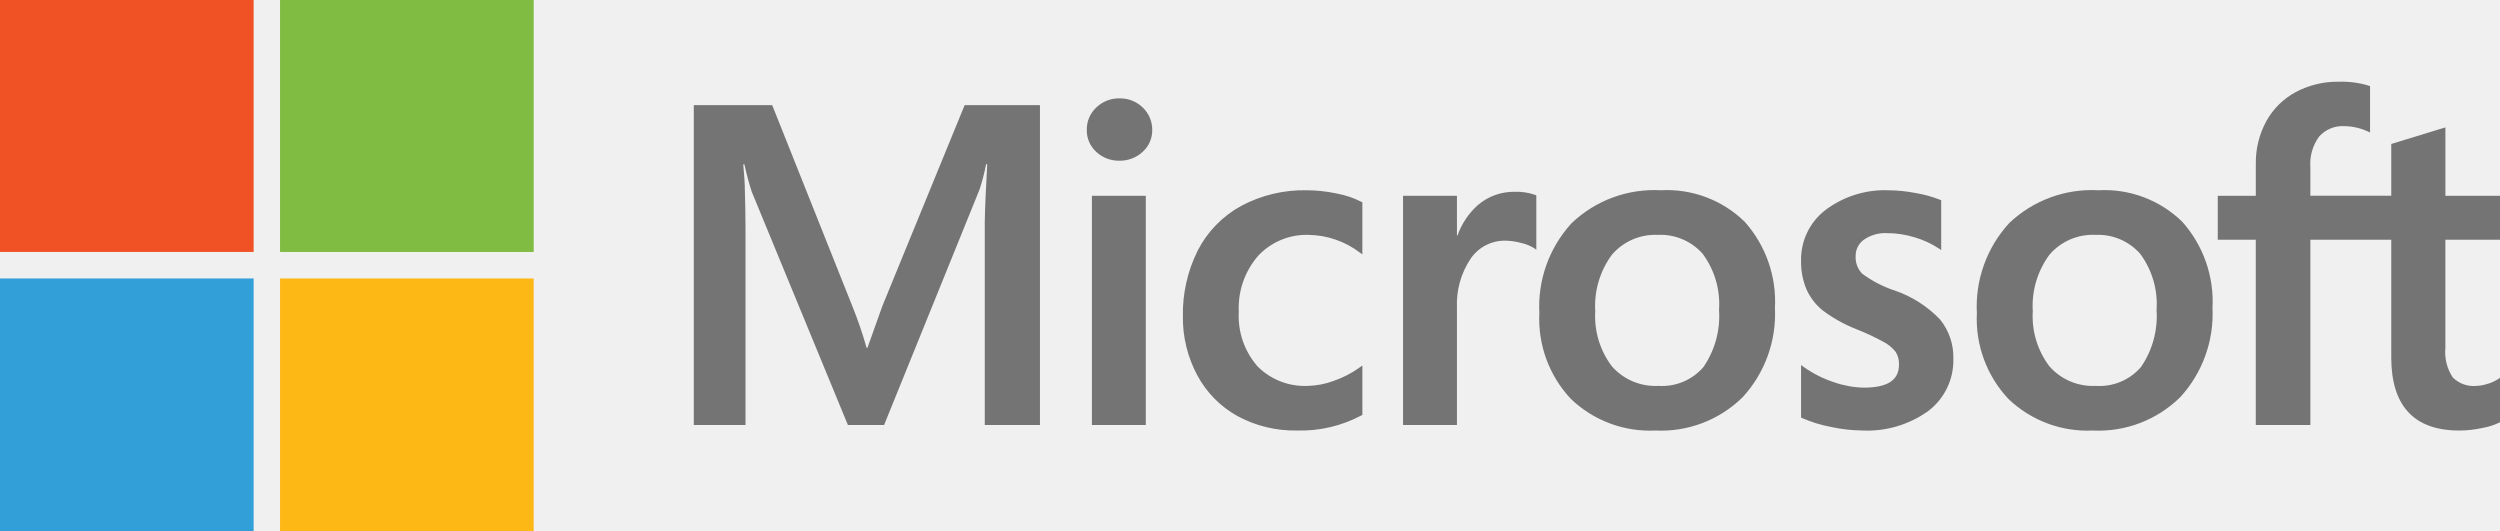
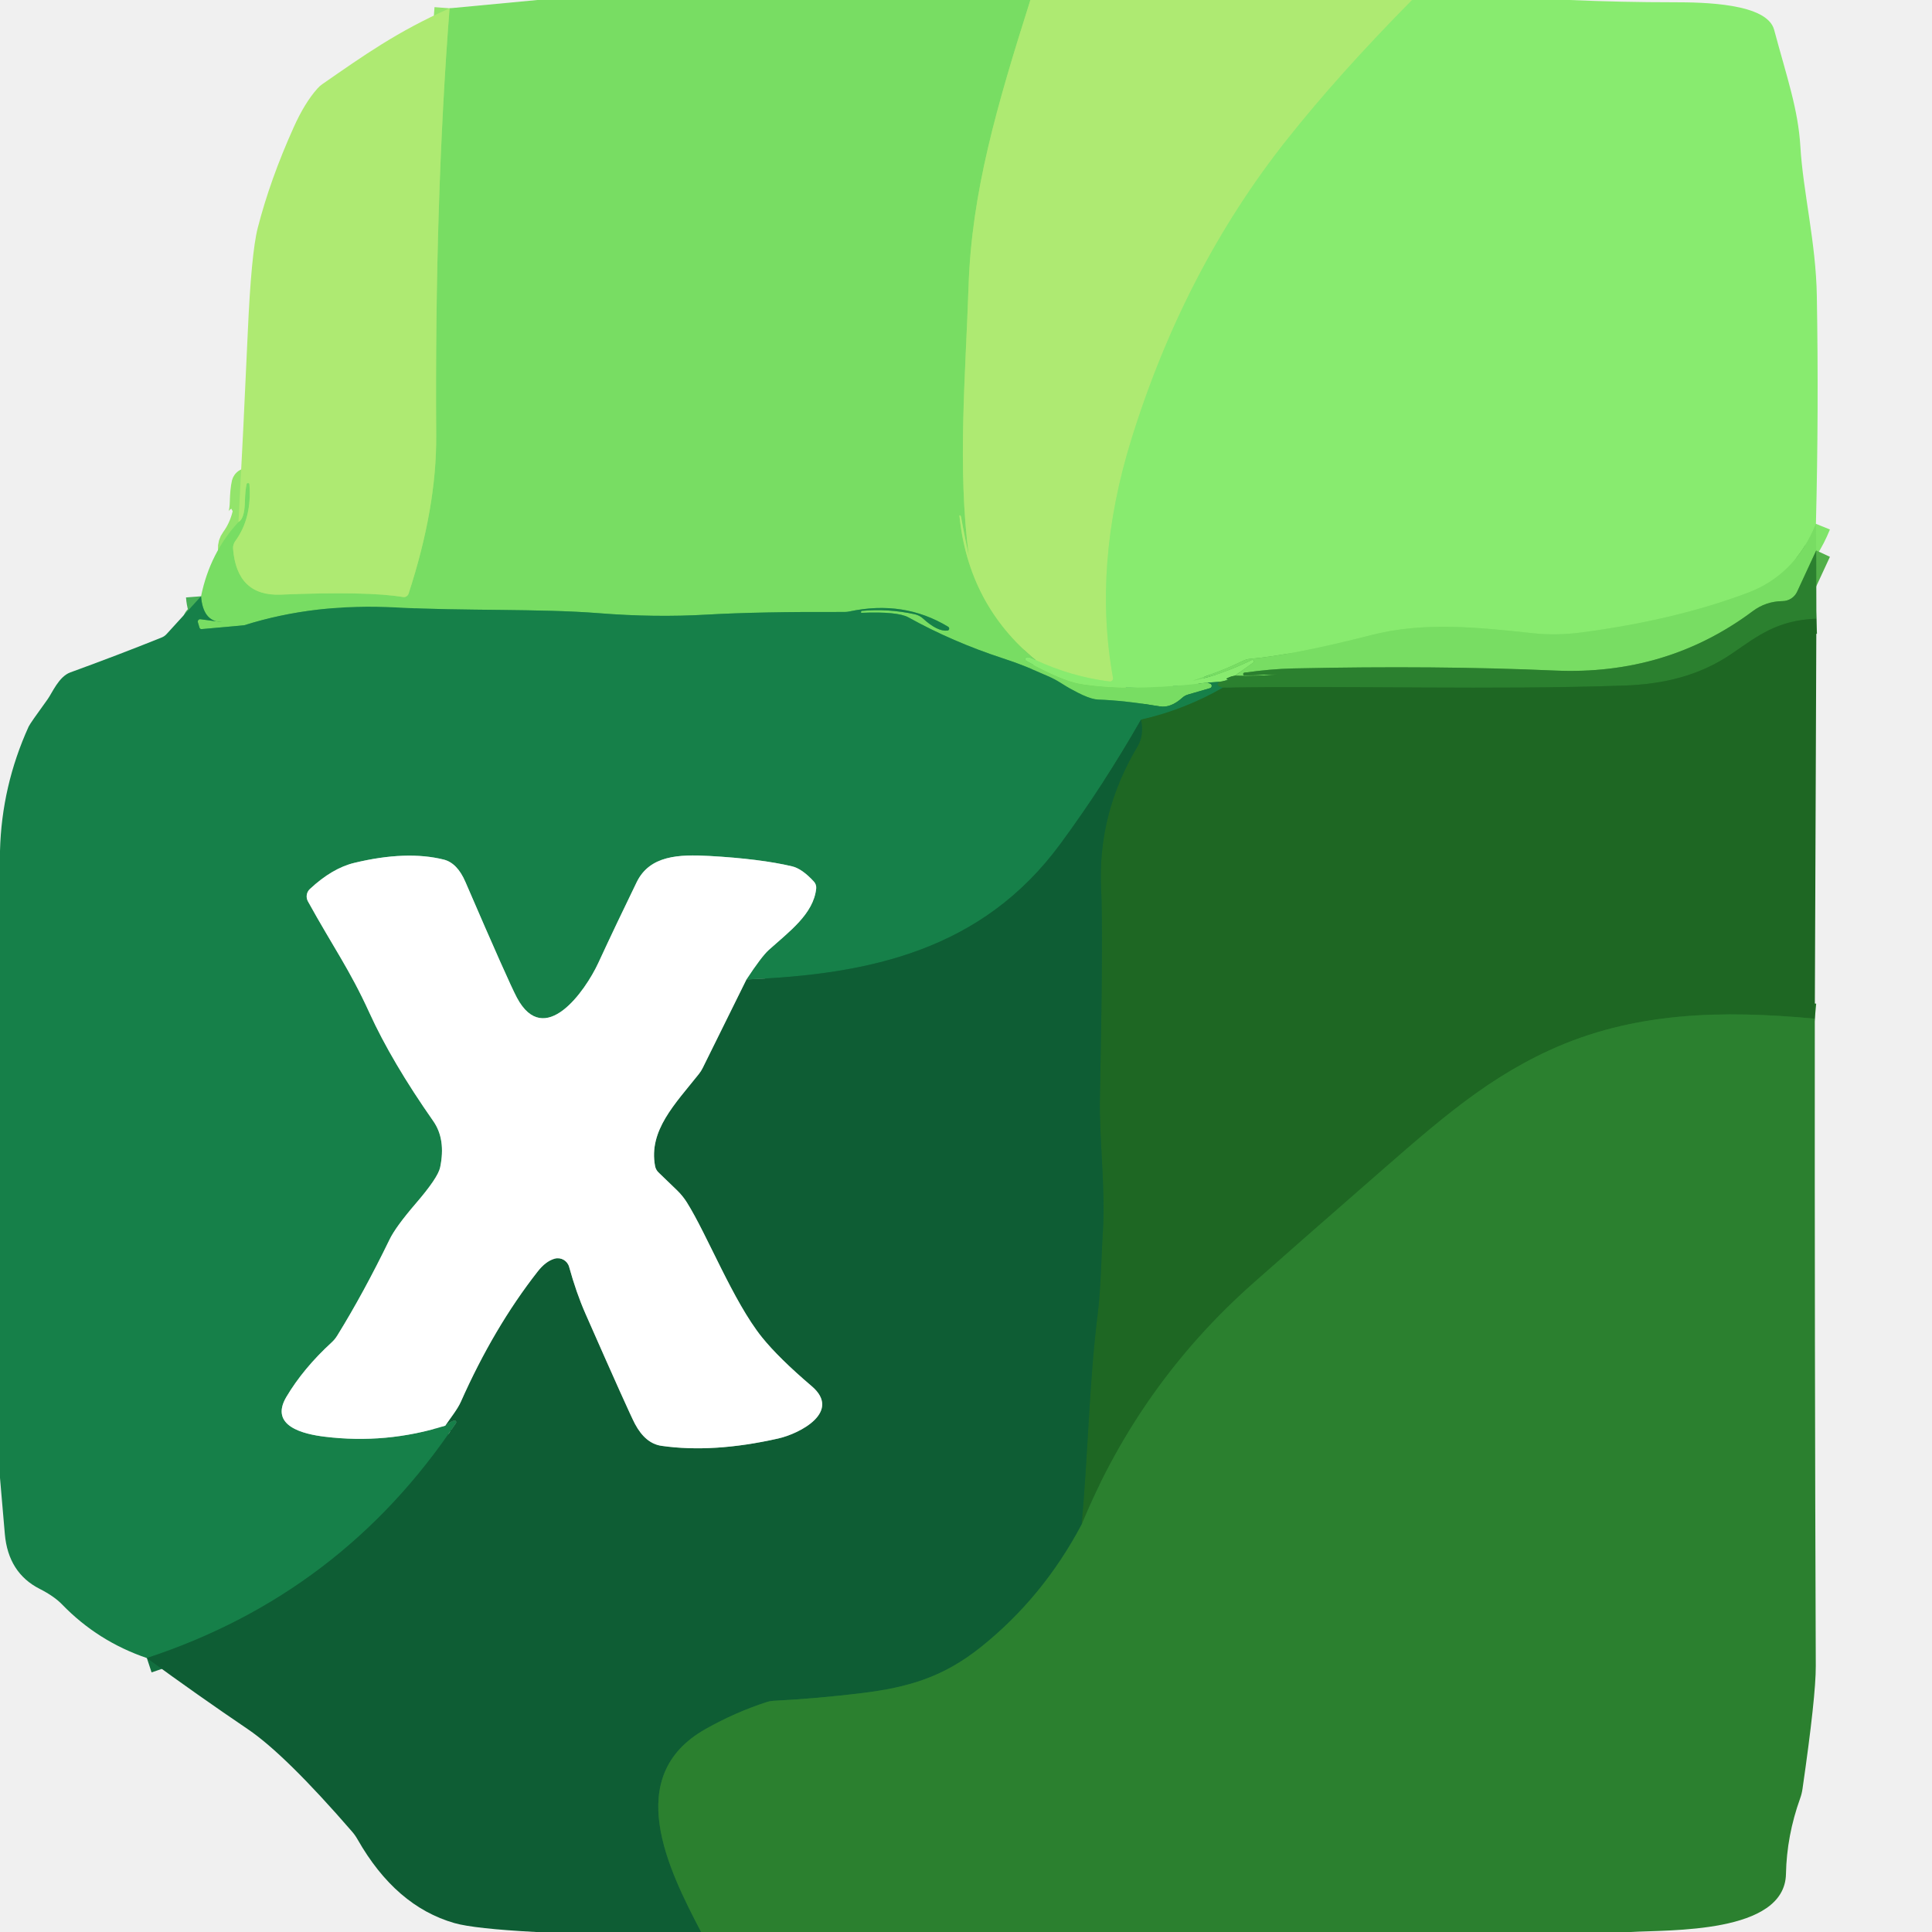
- <svg xmlns="http://www.w3.org/2000/svg" class="MsLogo" viewBox="0 0 99 21">
-   <path class="HC c74" d="M34.944 12.112l-.593 1.661h-.034a15.862 15.862 0 0 0-.562-1.643l-3.176-7.967h-3.105V16.83h2.048V9.044c0-.481-.01-1.061-.031-1.726-.011-.336-.049-.606-.058-.811h.045c.104.477.212.841.29 1.084L33.577 16.83h1.433L38.789 7.507a8.255 8.255 0 0 0 .26-1.001h.045c-.049.923-.091 1.766-.097 2.275V16.83h2.185V4.164h-2.982zM43.239 7.753h2.135v9.077h-2.135zM44.328 3.895a1.287 1.287 0 0 0-.91.357 1.177 1.177 0 0 0-.381.891 1.145 1.145 0 0 0 .377.873 1.301 1.301 0 0 0 .914.348 1.316 1.316 0 0 0 .918-.348 1.139 1.139 0 0 0 .382-.873 1.2 1.2 0 0 0-.371-.881 1.274 1.274 0 0 0-.928-.366zM52.933 7.662a5.916 5.916 0 0 0-1.193-.128 5.268 5.268 0 0 0-2.597.624 4.201 4.201 0 0 0-1.712 1.761 5.6 5.6 0 0 0-.589 2.608 4.816 4.816 0 0 0 .572 2.338 4.017 4.017 0 0 0 1.598 1.616 4.76 4.76 0 0 0 2.334.567 5.109 5.109 0 0 0 2.576-.603l.028-.016v-1.956l-.09.066a4.018 4.018 0 0 1-1.045.544 3.162 3.162 0 0 1-1.023.198 2.629 2.629 0 0 1-1.999-.779 3.028 3.028 0 0 1-.737-2.158 3.143 3.143 0 0 1 .768-2.216 2.616 2.616 0 0 1 2.002-.826 3.428 3.428 0 0 1 2.033.707l.09.065V8.013l-.029-.016a3.538 3.538 0 0 0-.988-.334zM59.968 7.595a2.187 2.187 0 0 0-1.428.512 2.89 2.89 0 0 0-.822 1.217h-.023V7.753h-2.135V16.83h2.135v-4.643a3.237 3.237 0 0 1 .532-1.928 1.633 1.633 0 0 1 1.381-.729 2.512 2.512 0 0 1 .642.094 1.628 1.628 0 0 1 .498.201l.09.065V7.737l-.035-.015a2.211 2.211 0 0 0-.836-.127zM65.768 7.534a4.74 4.74 0 0 0-3.533 1.304 4.887 4.887 0 0 0-1.277 3.559 4.629 4.629 0 0 0 1.246 3.397 4.522 4.522 0 0 0 3.345 1.255 4.611 4.611 0 0 0 3.463-1.322 4.877 4.877 0 0 0 1.276-3.523 4.755 4.755 0 0 0-1.198-3.423 4.41 4.41 0 0 0-3.323-1.247zm1.698 6.989a2.165 2.165 0 0 1-1.794.758 2.292 2.292 0 0 1-1.839-.772 3.283 3.283 0 0 1-.661-2.183 3.411 3.411 0 0 1 .661-2.24 2.256 2.256 0 0 1 1.821-.785 2.222 2.222 0 0 1 1.773.751 3.342 3.342 0 0 1 .647 2.221 3.564 3.564 0 0 1-.609 2.249zM75.024 11.504a4.643 4.643 0 0 1-1.282-.666.932.932 0 0 1-.259-.699.778.778 0 0 1 .328-.647 1.471 1.471 0 0 1 .92-.26A3.757 3.757 0 0 1 75.827 9.4a3.53 3.53 0 0 1 .956.443l.088.06V7.93l-.034-.015a4.714 4.714 0 0 0-.971-.27 5.951 5.951 0 0 0-1.065-.11 3.908 3.908 0 0 0-2.504.774 2.469 2.469 0 0 0-.975 2.014 2.81 2.81 0 0 0 .21 1.125 2.254 2.254 0 0 0 .646.844 5.623 5.623 0 0 0 1.314.735 9.791 9.791 0 0 1 1.093.509 1.512 1.512 0 0 1 .481.395.884.884 0 0 1 .134.514c0 .61-.457.906-1.396.906a3.84 3.84 0 0 1-1.182-.216 4.451 4.451 0 0 1-1.21-.614l-.09-.065v2.081l.033.015a5.365 5.365 0 0 0 1.146.354 6.138 6.138 0 0 0 1.224.141 4.151 4.151 0 0 0 2.644-.778 2.517 2.517 0 0 0 .984-2.062 2.369 2.369 0 0 0-.529-1.559 4.536 4.536 0 0 0-1.799-1.146zM83.094 7.534a4.74 4.74 0 0 0-3.533 1.304 4.888 4.888 0 0 0-1.277 3.559 4.628 4.628 0 0 0 1.246 3.397 4.521 4.521 0 0 0 3.345 1.255 4.611 4.611 0 0 0 3.463-1.322 4.876 4.876 0 0 0 1.277-3.523 4.754 4.754 0 0 0-1.198-3.423 4.41 4.41 0 0 0-3.323-1.247zm1.698 6.989a2.166 2.166 0 0 1-1.794.758 2.293 2.293 0 0 1-1.839-.772 3.283 3.283 0 0 1-.661-2.183 3.411 3.411 0 0 1 .661-2.24 2.255 2.255 0 0 1 1.821-.785 2.222 2.222 0 0 1 1.773.751 3.342 3.342 0 0 1 .647 2.221 3.566 3.566 0 0 1-.609 2.249zM99 9.494V7.753h-2.162V5.045l-.073.022-2.031.622-.04.012v2.051H91.49V6.61a1.811 1.811 0 0 1 .354-1.21 1.244 1.244 0 0 1 .99-.405 2.307 2.307 0 0 1 .94.214l.08.035V3.41l-.037-.013a3.658 3.658 0 0 0-1.201-.161 3.524 3.524 0 0 0-1.703.409 2.913 2.913 0 0 0-1.169 1.156 3.44 3.44 0 0 0-.414 1.695v1.257H87.823v1.741h1.506V16.83H91.49V9.494h3.204v4.662c0 1.92.906 2.893 2.692 2.893a4.402 4.402 0 0 0 .918-.102 2.537 2.537 0 0 0 .668-.212L99 16.719v-1.758l-.088.059a1.51 1.51 0 0 1-.435.19 1.661 1.661 0 0 1-.427.072 1.159 1.159 0 0 1-.92-.335 1.806 1.806 0 0 1-.293-1.167V9.494z" style="fill: rgb(116, 116, 116) !important;" />
-   <path fill="#f05226" d="M0-.067h10.044v10.044H0z" style="fill: rgb(240, 82, 38) !important;" />
-   <path fill="#80bb42" d="M11.09-.067h10.044V9.977H11.09z" style="fill: rgb(128, 187, 66) !important;" />
-   <path fill="#339fd9" d="M0 11.027h10.044v10.044H0z" style="fill: rgb(51, 159, 217) !important;" />
-   <path fill="#fdb816" d="M11.09 11.027h10.044v10.044H11.09z" style="fill: rgb(253, 184, 22) !important;" />
+ <svg xmlns="http://www.w3.org/2000/svg" version="1.1" viewBox="0.00 0.00 256.00 256.00" width="128" height="128">
+   <g stroke-width="2.00" fill="none" stroke-linecap="butt">
+     <path stroke="#93e46b" vector-effect="non-scaling-stroke" d="   M 136.53 0.00   C 132.06 14.11 128.75 25.50 128.34 37.90   C 127.94 49.74 126.85 61.95 128.37 73.62   L 128.37 73.63   C 128.05 72.15 127.70 70.47 127.35 68.51   Q 127.32 68.35 127.22 68.29   A 0.06 0.06 0.0 0 0 127.13 68.34   Q 128.32 80.11 137.24 87.47" />
+     <path stroke="#80e469" vector-effect="non-scaling-stroke" d="   M 137.24 87.47   Q 136.43 87.03 136.06 87.09   A 0.26 0.26 0.0 0 0 135.98 87.57   Q 140.79 90.21 143.17 90.60   Q 149.70 91.67 160.01 90.45" />
+     <path stroke="#47af56" vector-effect="non-scaling-stroke" d="   M 160.01 90.45   L 160.37 90.59   A 0.32 0.32 0.0 0 1 160.33 91.19   L 157.40 92.04   A 1.89 1.85 -73.6 0 0 156.67 92.45   Q 155.12 93.84 153.69 93.60   Q 148.93 92.81 145.52 92.70   Q 143.95 92.64 140.48 90.43   A 12.32 12.08 72.1 0 0 138.88 89.59   C 136.48 88.55 135.39 88.05 132.91 87.24   Q 126.21 85.05 120.38 81.81   Q 118.94 81.01 114.18 81.20   A 0.09 0.08 8.6 0 1 114.08 81.09   Q 114.09 81.08 114.09 81.06   A 0.18 0.03 -61.1 0 1 114.18 80.95   Q 117.67 80.62 121.21 81.39   A 2.44 2.40 72.1 0 1 122.32 81.97   Q 124.20 83.69 125.53 83.56   A 0.28 0.27 57.6 0 0 125.64 83.05   Q 119.76 79.49 112.56 81.02   A 3.14 2.81 -48.1 0 1 111.92 81.09   Q 100.67 81.04 93.66 81.44   Q 86.73 81.84 79.34 81.25   C 71.47 80.63 61.28 80.97 52.54 80.49   Q 41.74 79.90 32.39 82.84   Q 32.30 82.87 26.72 83.36   A 0.28 0.27 -10.0 0 1 26.43 83.16   L 26.22 82.45   A 0.32 0.31 85.6 0 1 26.56 82.05   Q 27.97 82.25 29.32 82.42   Q 29.53 82.45 29.21 82.42   Q 26.89 82.26 26.64 79.01" />
+     <path stroke="#93e46b" vector-effect="non-scaling-stroke" d="   M 31.60 69.17   Q 32.40 68.74 32.45 66.51   Q 32.49 64.98 32.68 64.14   A 0.19 0.19 0.0 0 1 33.05 64.16   Q 33.39 68.67 31.18 71.69   A 1.56 1.51 -29.4 0 0 30.88 72.71   Q 31.39 79.03 37.20 78.79   Q 48.71 78.32 53.40 79.11   A 0.67 0.65 -75.8 0 0 54.14 78.66   Q 57.86 67.28 57.80 57.75   Q 57.59 26.58 59.57 1.10" />
+     <path stroke="#9beb71" vector-effect="non-scaling-stroke" d="   M 187.11 0.00   Q 177.48 9.74 170.58 18.43   Q 156.91 35.65 149.91 58.22   Q 144.77 74.80 147.48 89.82   A 0.41 0.41 0.0 0 1 147.02 90.30   Q 141.94 89.66 137.24 87.47" />
+     <path stroke="#80e469" vector-effect="non-scaling-stroke" d="   M 240.62 69.41   Q 237.88 76.18 231.58 78.55   Q 221.99 82.16 209.58 83.80   Q 206.23 84.24 203.17 83.91   C 195.82 83.13 188.76 82.34 181.66 84.16   Q 171.40 86.79 165.66 87.30   A 2.79 2.62 -58.6 0 0 164.68 87.57   Q 161.85 88.96 158.25 90.12   Q 157.94 90.22 158.24 90.16   Q 161.61 89.50 165.86 87.46   A 0.19 0.18 61.8 0 1 166.10 87.54   L 166.11 87.54   A 0.21 0.21 0.0 0 1 166.05 87.81   L 163.63 89.54" />
+     <path stroke="#5ab64f" vector-effect="non-scaling-stroke" d="   M 163.63 89.54   Q 163.07 89.62 162.55 89.90   A 0.10 0.07 28.9 0 0 162.62 90.04   Q 162.67 90.04 162.74 90.06   A 0.12 0.01 -19.7 0 1 162.61 90.12   Q 162.06 90.28 161.55 90.35" />
+     <path stroke="#4fb65c" vector-effect="non-scaling-stroke" d="   M 161.55 90.35   L 160.01 90.45" />
+     <path stroke="#52af49" vector-effect="non-scaling-stroke" d="   M 240.66 72.94   L 238.13 78.40   A 2.16 2.15 12.1 0 1 236.19 79.65   Q 233.99 79.68 232.25 80.98   Q 220.83 89.51 206.00 88.85   Q 190.34 88.16 171.38 88.57   Q 168.28 88.64 164.88 89.14   A 0.18 0.17 86.4 0 0 164.73 89.32   A 0.16 0.16 0.0 0 0 164.89 89.48   C 166.37 89.50 167.91 89.31 169.38 89.38   C 167.45 89.52 165.56 89.61 163.63 89.54" />
+     <path stroke="#257429" vector-effect="non-scaling-stroke" d="   M 240.68 81.98   C 235.54 82.18 232.98 84.20 229.60 86.53   C 225.22 89.56 220.38 90.66 215.23 90.84   C 197.36 91.45 179.74 90.83 162.04 91.12" />
+     <path stroke="#21803c" vector-effect="non-scaling-stroke" d="   M 162.04 91.12   Q 161.68 91.07 161.43 90.88   A 0.23 0.23 0.0 0 1 161.38 90.55   L 161.55 90.35" />
+     <path stroke="#1a7436" vector-effect="non-scaling-stroke" d="   M 162.04 91.12   Q 156.95 94.05 151.19 95.36" />
+     <path stroke="#126f3f" vector-effect="non-scaling-stroke" d="   M 151.19 95.36   Q 146.31 103.93 140.52 111.80   C 130.18 125.88 115.30 129.13 98.91 129.78" />
+     <path stroke="#8bc0a4" vector-effect="non-scaling-stroke" d="   M 98.91 129.78   Q 100.90 126.75 101.87 125.87   C 104.56 123.45 107.81 121.10 108.15 117.72   A 1.19 1.16 26.8 0 0 107.84 116.81   Q 106.27 115.10 104.94 114.79   Q 100.74 113.80 94.00 113.42   C 89.97 113.20 86.11 113.33 84.37 116.88   Q 81.70 122.36 79.28 127.59   C 77.54 131.35 72.14 139.00 68.50 132.21   Q 67.42 130.19 61.67 116.86   Q 60.59 114.35 58.80 113.90   Q 53.87 112.67 46.97 114.33   Q 44.03 115.03 41.06 117.80   A 1.35 1.34 54.3 0 0 40.80 119.43   C 44.15 125.50 46.32 128.43 48.96 134.22   Q 51.92 140.71 57.41 148.55   Q 59.10 150.96 58.32 154.69   Q 58.03 156.06 55.11 159.45   Q 52.42 162.58 51.62 164.24   Q 48.16 171.36 44.69 176.97   A 4.33 4.03 -7.5 0 1 43.93 177.89   Q 40.20 181.31 37.95 185.09   C 35.63 188.99 40.28 190.04 43.02 190.37   Q 51.17 191.37 59.00 188.91" />
+     <path stroke="#126f3f" vector-effect="non-scaling-stroke" d="   M 59.00 188.91   Q 59.62 188.39 60.18 188.23   A 0.22 0.22 0.0 0 1 60.42 188.56   Q 45.29 211.20 19.46 219.70" />
+     <path stroke="#257429" vector-effect="non-scaling-stroke" d="   M 240.47 134.98   C 228.25 133.84 216.43 134.03 205.21 139.21   C 195.93 143.51 189.45 149.56 179.58 158.16   Q 172.78 164.09 166.09 170.00   Q 151.00 183.35 143.31 202.03" />
+     <path stroke="#16622c" vector-effect="non-scaling-stroke" d="   M 143.31 202.03   C 144.19 192.67 144.29 183.33 145.46 174.02   C 145.88 170.68 145.96 165.69 146.14 163.08   C 146.49 157.80 145.65 150.74 145.74 145.73   Q 146.18 123.65 145.90 117.65   Q 145.44 107.79 150.71 98.94   Q 151.62 97.41 151.19 95.36" />
+     <path stroke="#1d6f32" vector-effect="non-scaling-stroke" d="   M 143.31 202.03   Q 138.20 211.67 129.97 218.25   C 124.94 222.27 120.29 223.59 114.24 224.34   Q 108.40 225.06 102.42 225.37   A 3.46 3.44 33.8 0 0 101.60 225.53   Q 97.41 226.89 93.50 229.10   C 82.38 235.36 88.56 247.70 92.90 256.00" />
+     <path stroke="#87ae9a" vector-effect="non-scaling-stroke" d="   M 59.00 188.91   C 59.67 187.91 60.61 186.76 61.06 185.75   Q 65.43 175.91 71.23 168.50   Q 72.31 167.11 73.50 166.78   A 1.56 1.56 0.0 0 1 75.41 167.86   Q 76.36 171.30 77.56 174.03   Q 83.35 187.19 84.14 188.68   Q 85.52 191.27 87.65 191.58   Q 94.49 192.56 103.11 190.61   C 106.01 189.96 111.53 187.07 107.56 183.68   Q 103.19 179.96 100.96 177.19   C 97.14 172.43 93.74 163.67 91.01 159.32   A 8.78 8.66 6.3 0 0 89.72 157.73   L 87.24 155.34   A 1.61 1.57 17.8 0 1 86.80 154.51   C 85.92 149.80 89.43 146.30 92.61 142.30   A 4.67 3.74 83.7 0 0 93.10 141.53   L 98.91 129.78" />
+   </g>
+   <path fill="#78dd63" d="   M 136.53 0.00   C 132.06 14.11 128.75 25.50 128.34 37.90   C 127.94 49.74 126.85 61.95 128.37 73.62   L 128.37 73.63   C 128.05 72.15 127.70 70.47 127.35 68.51   Q 127.32 68.35 127.22 68.29   A 0.06 0.06 0.0 0 0 127.13 68.34   Q 128.32 80.11 137.24 87.47   Q 136.43 87.03 136.06 87.09   A 0.26 0.26 0.0 0 0 135.98 87.57   Q 140.79 90.21 143.17 90.60   Q 149.70 91.67 160.01 90.45   L 160.37 90.59   A 0.32 0.32 0.0 0 1 160.33 91.19   L 157.40 92.04   A 1.89 1.85 -73.6 0 0 156.67 92.45   Q 155.12 93.84 153.69 93.60   Q 148.93 92.81 145.52 92.70   Q 143.95 92.64 140.48 90.43   A 12.32 12.08 72.1 0 0 138.88 89.59   C 136.48 88.55 135.39 88.05 132.91 87.24   Q 126.21 85.05 120.38 81.81   Q 118.94 81.01 114.18 81.20   A 0.09 0.08 8.6 0 1 114.08 81.09   Q 114.09 81.08 114.09 81.06   A 0.18 0.03 -61.1 0 1 114.18 80.95   Q 117.67 80.62 121.21 81.39   A 2.44 2.40 72.1 0 1 122.32 81.97   Q 124.20 83.69 125.53 83.56   A 0.28 0.27 57.6 0 0 125.64 83.05   Q 119.76 79.49 112.56 81.02   A 3.14 2.81 -48.1 0 1 111.92 81.09   Q 100.67 81.04 93.66 81.44   Q 86.73 81.84 79.34 81.25   C 71.47 80.63 61.28 80.97 52.54 80.49   Q 41.74 79.90 32.39 82.84   Q 32.30 82.87 26.72 83.36   A 0.28 0.27 -10.0 0 1 26.43 83.16   L 26.22 82.45   A 0.32 0.31 85.6 0 1 26.56 82.05   Q 27.97 82.25 29.32 82.42   Q 29.53 82.45 29.21 82.42   Q 26.89 82.26 26.64 79.01   Q 27.82 73.25 31.60 69.17   Q 32.40 68.74 32.45 66.51   Q 32.49 64.98 32.68 64.14   A 0.19 0.19 0.0 0 1 33.05 64.16   Q 33.39 68.67 31.18 71.69   A 1.56 1.51 -29.4 0 0 30.88 72.71   Q 31.39 79.03 37.20 78.79   Q 48.71 78.32 53.40 79.11   A 0.67 0.65 -75.8 0 0 54.14 78.66   Q 57.86 67.28 57.80 57.75   Q 57.59 26.58 59.57 1.10   L 71.21 0.00   L 136.53 0.00   Z" />
+   <path fill="#aeea72" d="   M 187.11 0.00   Q 177.48 9.74 170.58 18.43   Q 156.91 35.65 149.91 58.22   Q 144.77 74.80 147.48 89.82   A 0.41 0.41 0.0 0 1 147.02 90.30   Q 141.94 89.66 137.24 87.47   Q 128.32 80.11 127.13 68.34   A 0.06 0.06 0.0 0 1 127.22 68.29   Q 127.32 68.35 127.35 68.51   C 127.70 70.47 128.05 72.15 128.37 73.63   L 128.37 73.62   C 126.85 61.95 127.94 49.74 128.34 37.90   C 128.75 25.50 132.06 14.11 136.53 0.00   L 187.11 0.00   Z" />
+   <path fill="#88eb6f" d="   M 207.98 0.00   Q 214.86 0.30 221.75 0.30   C 225.74 0.30 234.13 0.43 235.08 3.94   C 236.80 10.35 238.26 14.46 238.56 19.43   C 238.91 25.40 240.63 32.17 240.74 39.24   Q 241.00 54.37 240.62 69.41   Q 237.88 76.18 231.58 78.55   Q 221.99 82.16 209.58 83.80   Q 206.23 84.24 203.17 83.91   C 195.82 83.13 188.76 82.34 181.66 84.16   Q 171.40 86.79 165.66 87.30   A 2.79 2.62 -58.6 0 0 164.68 87.57   Q 161.85 88.96 158.25 90.12   Q 157.94 90.22 158.24 90.16   Q 161.61 89.50 165.86 87.46   A 0.19 0.18 61.8 0 1 166.10 87.54   L 166.11 87.54   A 0.21 0.21 0.0 0 1 166.05 87.81   L 163.63 89.54   Q 163.07 89.62 162.55 89.90   A 0.10 0.07 28.9 0 0 162.62 90.04   Q 162.67 90.04 162.74 90.06   A 0.12 0.01 -19.7 0 1 162.61 90.12   Q 162.06 90.28 161.55 90.35   L 160.01 90.45   Q 149.70 91.67 143.17 90.60   Q 140.79 90.21 135.98 87.57   A 0.26 0.26 0.0 0 1 136.06 87.09   Q 136.43 87.03 137.24 87.47   Q 141.94 89.66 147.02 90.30   A 0.41 0.41 0.0 0 0 147.48 89.82   Q 144.77 74.80 149.91 58.22   Q 156.91 35.65 170.58 18.43   Q 177.48 9.74 187.11 0.00   L 207.98 0.00   Z" />
+   <path fill="#aeea72" d="   M 59.57 1.10   Q 57.59 26.58 57.80 57.75   Q 57.86 67.28 54.14 78.66   A 0.67 0.65 -75.8 0 1 53.40 79.11   Q 48.71 78.32 37.20 78.79   Q 31.39 79.03 30.88 72.71   A 1.56 1.51 -29.4 0 1 31.18 71.69   Q 33.39 68.67 33.05 64.16   A 0.19 0.19 0.0 0 0 32.68 64.14   Q 32.49 64.98 32.45 66.51   Q 32.40 68.74 31.60 69.17   Q 32.26 56.86 32.82 44.28   Q 33.29 33.55 34.15 30.21   Q 35.80 23.78 38.91 16.88   Q 40.36 13.64 42.06 11.73   A 3.61 3.58 -86.5 0 1 42.71 11.15   C 48.25 7.31 52.61 4.20 59.57 1.10   Z" />
+   <path fill="#78dd63" d="   M 240.62 69.41   L 240.66 72.94   L 238.13 78.40   A 2.16 2.15 12.1 0 1 236.19 79.65   Q 233.99 79.68 232.25 80.98   Q 220.83 89.51 206.00 88.85   Q 190.34 88.16 171.38 88.57   Q 168.28 88.64 164.88 89.14   A 0.18 0.17 86.4 0 0 164.73 89.32   A 0.16 0.16 0.0 0 0 164.89 89.48   C 166.37 89.50 167.91 89.31 169.38 89.38   C 167.45 89.52 165.56 89.61 163.63 89.54   L 166.05 87.81   A 0.21 0.21 0.0 0 0 166.11 87.54   L 166.10 87.54   A 0.19 0.18 61.8 0 0 165.86 87.46   Q 161.61 89.50 158.24 90.16   Q 157.94 90.22 158.25 90.12   Q 161.85 88.96 164.68 87.57   A 2.79 2.62 -58.6 0 1 165.66 87.30   Q 171.40 86.79 181.66 84.16   C 188.76 82.34 195.82 83.13 203.17 83.91   Q 206.23 84.24 209.58 83.80   Q 221.99 82.16 231.58 78.55   Q 237.88 76.18 240.62 69.41   Z" />
+   <path fill="#2b802f" d="   M 240.66 72.94   L 240.68 81.98   C 235.54 82.18 232.98 84.20 229.60 86.53   C 225.22 89.56 220.38 90.66 215.23 90.84   C 197.36 91.45 179.74 90.83 162.04 91.12   Q 161.68 91.07 161.43 90.88   A 0.23 0.23 0.0 0 1 161.38 90.55   L 161.55 90.35   Q 162.06 90.28 162.61 90.12   A 0.12 0.01 -19.7 0 0 162.74 90.06   Q 162.67 90.04 162.62 90.04   A 0.10 0.07 28.9 0 1 162.55 89.90   Q 163.07 89.62 163.63 89.54   C 165.56 89.61 167.45 89.52 169.38 89.38   C 167.91 89.31 166.37 89.50 164.89 89.48   A 0.16 0.16 0.0 0 1 164.73 89.32   A 0.18 0.17 86.4 0 1 164.88 89.14   Q 168.28 88.64 171.38 88.57   Q 190.34 88.16 206.00 88.85   Q 220.83 89.51 232.25 80.98   Q 233.99 79.68 236.19 79.65   A 2.16 2.15 12.1 0 0 238.13 78.40   L 240.66 72.94   Z" />
+   <path fill="#168049" d="   M 26.64 79.01   Q 26.89 82.26 29.21 82.42   Q 29.53 82.45 29.32 82.42   Q 27.97 82.25 26.56 82.05   A 0.32 0.31 85.6 0 0 26.22 82.45   L 26.43 83.16   A 0.28 0.27 -10.0 0 0 26.72 83.36   Q 32.30 82.87 32.39 82.84   Q 41.74 79.90 52.54 80.49   C 61.28 80.97 71.47 80.63 79.34 81.25   Q 86.73 81.84 93.66 81.44   Q 100.67 81.04 111.92 81.09   A 3.14 2.81 -48.1 0 0 112.56 81.02   Q 119.76 79.49 125.64 83.05   A 0.28 0.27 57.6 0 1 125.53 83.56   Q 124.20 83.69 122.32 81.97   A 2.44 2.40 72.1 0 0 121.21 81.39   Q 117.67 80.62 114.18 80.95   A 0.18 0.03 -61.1 0 0 114.09 81.06   Q 114.09 81.08 114.08 81.09   A 0.09 0.08 8.6 0 0 114.18 81.20   Q 118.94 81.01 120.38 81.81   Q 126.21 85.05 132.91 87.24   C 135.39 88.05 136.48 88.55 138.88 89.59   A 12.32 12.08 72.1 0 1 140.48 90.43   Q 143.95 92.64 145.52 92.70   Q 148.93 92.81 153.69 93.60   Q 155.12 93.84 156.67 92.45   A 1.89 1.85 -73.6 0 1 157.40 92.04   L 160.33 91.19   A 0.32 0.32 0.0 0 0 160.37 90.59   L 160.01 90.45   L 161.55 90.35   L 161.38 90.55   A 0.23 0.23 0.0 0 0 161.43 90.88   Q 161.68 91.07 162.04 91.12   Q 156.95 94.05 151.19 95.36   Q 146.31 103.93 140.52 111.80   C 130.18 125.88 115.30 129.13 98.91 129.78   Q 100.90 126.75 101.87 125.87   C 104.56 123.45 107.81 121.10 108.15 117.72   A 1.19 1.16 26.8 0 0 107.84 116.81   Q 106.27 115.10 104.94 114.79   Q 100.74 113.80 94.00 113.42   C 89.97 113.20 86.11 113.33 84.37 116.88   Q 81.70 122.36 79.28 127.59   C 77.54 131.35 72.14 139.00 68.50 132.21   Q 67.42 130.19 61.67 116.86   Q 60.59 114.35 58.80 113.90   Q 53.87 112.67 46.97 114.33   Q 44.03 115.03 41.06 117.80   A 1.35 1.34 54.3 0 0 40.80 119.43   C 44.15 125.50 46.32 128.43 48.96 134.22   Q 51.92 140.71 57.41 148.55   Q 59.10 150.96 58.32 154.69   Q 58.03 156.06 55.11 159.45   Q 52.42 162.58 51.62 164.24   Q 48.16 171.36 44.69 176.97   A 4.33 4.03 -7.5 0 1 43.93 177.89   Q 40.20 181.31 37.95 185.09   C 35.63 188.99 40.28 190.04 43.02 190.37   Q 51.17 191.37 59.00 188.91   Q 59.62 188.39 60.18 188.23   A 0.22 0.22 0.0 0 1 60.42 188.56   Q 45.29 211.20 19.46 219.70   Q 12.97 217.49 8.25 212.62   Q 7.18 211.51 5.27 210.54   Q 1.09 208.42 0.64 203.26   Q 0.32 199.58 0.00 195.83   L 0.00 112.76   Q 0.22 104.14 3.80 96.27   Q 4.01 95.82 6.30 92.67   C 6.91 91.83 7.78 89.66 9.31 89.10   Q 15.71 86.77 21.40 84.48   A 1.81 1.80 9.9 0 0 22.10 83.99   L 26.64 79.01   Z" />
+   <path fill="#1e6723" d="   M 240.68 81.98   L 240.47 134.98   C 228.25 133.84 216.43 134.03 205.21 139.21   C 195.93 143.51 189.45 149.56 179.58 158.16   Q 172.78 164.09 166.09 170.00   Q 151.00 183.35 143.31 202.03   C 144.19 192.67 144.29 183.33 145.46 174.02   C 145.88 170.68 145.96 165.69 146.14 163.08   C 146.49 157.80 145.65 150.74 145.74 145.73   Q 146.18 123.65 145.90 117.65   Q 145.44 107.79 150.71 98.94   Q 151.62 97.41 151.19 95.36   Q 156.95 94.05 162.04 91.12   C 179.74 90.83 197.36 91.45 215.23 90.84   C 220.38 90.66 225.22 89.56 229.60 86.53   C 232.98 84.20 235.54 82.18 240.68 81.98   Z" />
+   <path fill="#0e5d34" d="   M 151.19 95.36   Q 151.62 97.41 150.71 98.94   Q 145.44 107.79 145.90 117.65   Q 146.18 123.65 145.74 145.73   C 145.65 150.74 146.49 157.80 146.14 163.08   C 145.96 165.69 145.88 170.68 145.46 174.02   C 144.29 183.33 144.19 192.67 143.31 202.03   Q 138.20 211.67 129.97 218.25   C 124.94 222.27 120.29 223.59 114.24 224.34   Q 108.40 225.06 102.42 225.37   A 3.46 3.44 33.8 0 0 101.60 225.53   Q 97.41 226.89 93.50 229.10   C 82.38 235.36 88.56 247.70 92.90 256.00   L 71.01 256.00   Q 62.81 255.56 60.22 254.82   Q 52.43 252.59 47.39 243.75   A 6.43 6.25 10.5 0 0 46.61 242.65   Q 37.83 232.52 32.86 229.14   Q 26.16 224.60 19.46 219.70   Q 45.29 211.20 60.42 188.56   A 0.22 0.22 0.0 0 0 60.18 188.23   Q 59.62 188.39 59.00 188.91   C 59.67 187.91 60.61 186.76 61.06 185.75   Q 65.43 175.91 71.23 168.50   Q 72.31 167.11 73.50 166.78   A 1.56 1.56 0.0 0 1 75.41 167.86   Q 76.36 171.30 77.56 174.03   Q 83.35 187.19 84.14 188.68   Q 85.52 191.27 87.65 191.58   Q 94.49 192.56 103.11 190.61   C 106.01 189.96 111.53 187.07 107.56 183.68   Q 103.19 179.96 100.96 177.19   C 97.14 172.43 93.74 163.67 91.01 159.32   A 8.78 8.66 6.3 0 0 89.72 157.73   L 87.24 155.34   A 1.61 1.57 17.8 0 1 86.80 154.51   C 85.92 149.80 89.43 146.30 92.61 142.30   A 4.67 3.74 83.7 0 0 93.10 141.53   L 98.91 129.78   C 115.30 129.13 130.18 125.88 140.52 111.80   Q 146.31 103.93 151.19 95.36   Z" />
+   <path fill="#ffffff" d="   M 98.91 129.78   L 93.10 141.53   A 4.67 3.74 83.7 0 1 92.61 142.30   C 89.43 146.30 85.92 149.80 86.80 154.51   A 1.61 1.57 17.8 0 0 87.24 155.34   L 89.72 157.73   A 8.78 8.66 6.3 0 1 91.01 159.32   C 93.74 163.67 97.14 172.43 100.96 177.19   Q 103.19 179.96 107.56 183.68   C 111.53 187.07 106.01 189.96 103.11 190.61   Q 94.49 192.56 87.65 191.58   Q 85.52 191.27 84.14 188.68   Q 83.35 187.19 77.56 174.03   Q 76.36 171.30 75.41 167.86   A 1.56 1.56 0.0 0 0 73.50 166.78   Q 72.31 167.11 71.23 168.50   Q 65.43 175.91 61.06 185.75   C 60.61 186.76 59.67 187.91 59.00 188.91   Q 51.17 191.37 43.02 190.37   C 40.28 190.04 35.63 188.99 37.95 185.09   Q 40.20 181.31 43.93 177.89   A 4.33 4.03 -7.5 0 0 44.69 176.97   Q 48.16 171.36 51.62 164.24   Q 52.42 162.58 55.11 159.45   Q 58.03 156.06 58.32 154.69   Q 59.10 150.96 57.41 148.55   Q 51.92 140.71 48.96 134.22   C 46.32 128.43 44.15 125.50 40.80 119.43   A 1.35 1.34 54.3 0 1 41.06 117.80   Q 44.03 115.03 46.97 114.33   Q 53.87 112.67 58.80 113.90   Q 60.59 114.35 61.67 116.86   Q 67.42 130.19 68.50 132.21   C 72.14 139.00 77.54 131.35 79.28 127.59   Q 81.70 122.36 84.37 116.88   C 86.11 113.33 89.97 113.20 94.00 113.42   Q 100.74 113.80 104.94 114.79   Q 106.27 115.10 107.84 116.81   A 1.19 1.16 26.8 0 1 108.15 117.72   C 107.81 121.10 104.56 123.45 101.87 125.87   Q 100.90 126.75 98.91 129.78   Z" />
+   <path fill="#2b802f" d="   M 240.47 134.98   Q 240.44 177.84 240.60 220.75   Q 240.62 224.73 238.84 237.04   A 6.30 6.20 -31.5 0 1 238.53 238.29   Q 236.75 243.24 236.65 248.31   C 236.49 256.28 221.09 255.69 216.11 256.00   L 92.90 256.00   C 88.56 247.70 82.38 235.36 93.50 229.10   Q 97.41 226.89 101.60 225.53   A 3.46 3.44 33.8 0 1 102.42 225.37   Q 108.40 225.06 114.24 224.34   C 120.29 223.59 124.94 222.27 129.97 218.25   Q 138.20 211.67 143.31 202.03   Q 151.00 183.35 166.09 170.00   Q 172.78 164.09 179.58 158.16   C 189.45 149.56 195.93 143.51 205.21 139.21   C 216.43 134.03 228.25 133.84 240.47 134.98   Z" />
</svg>
